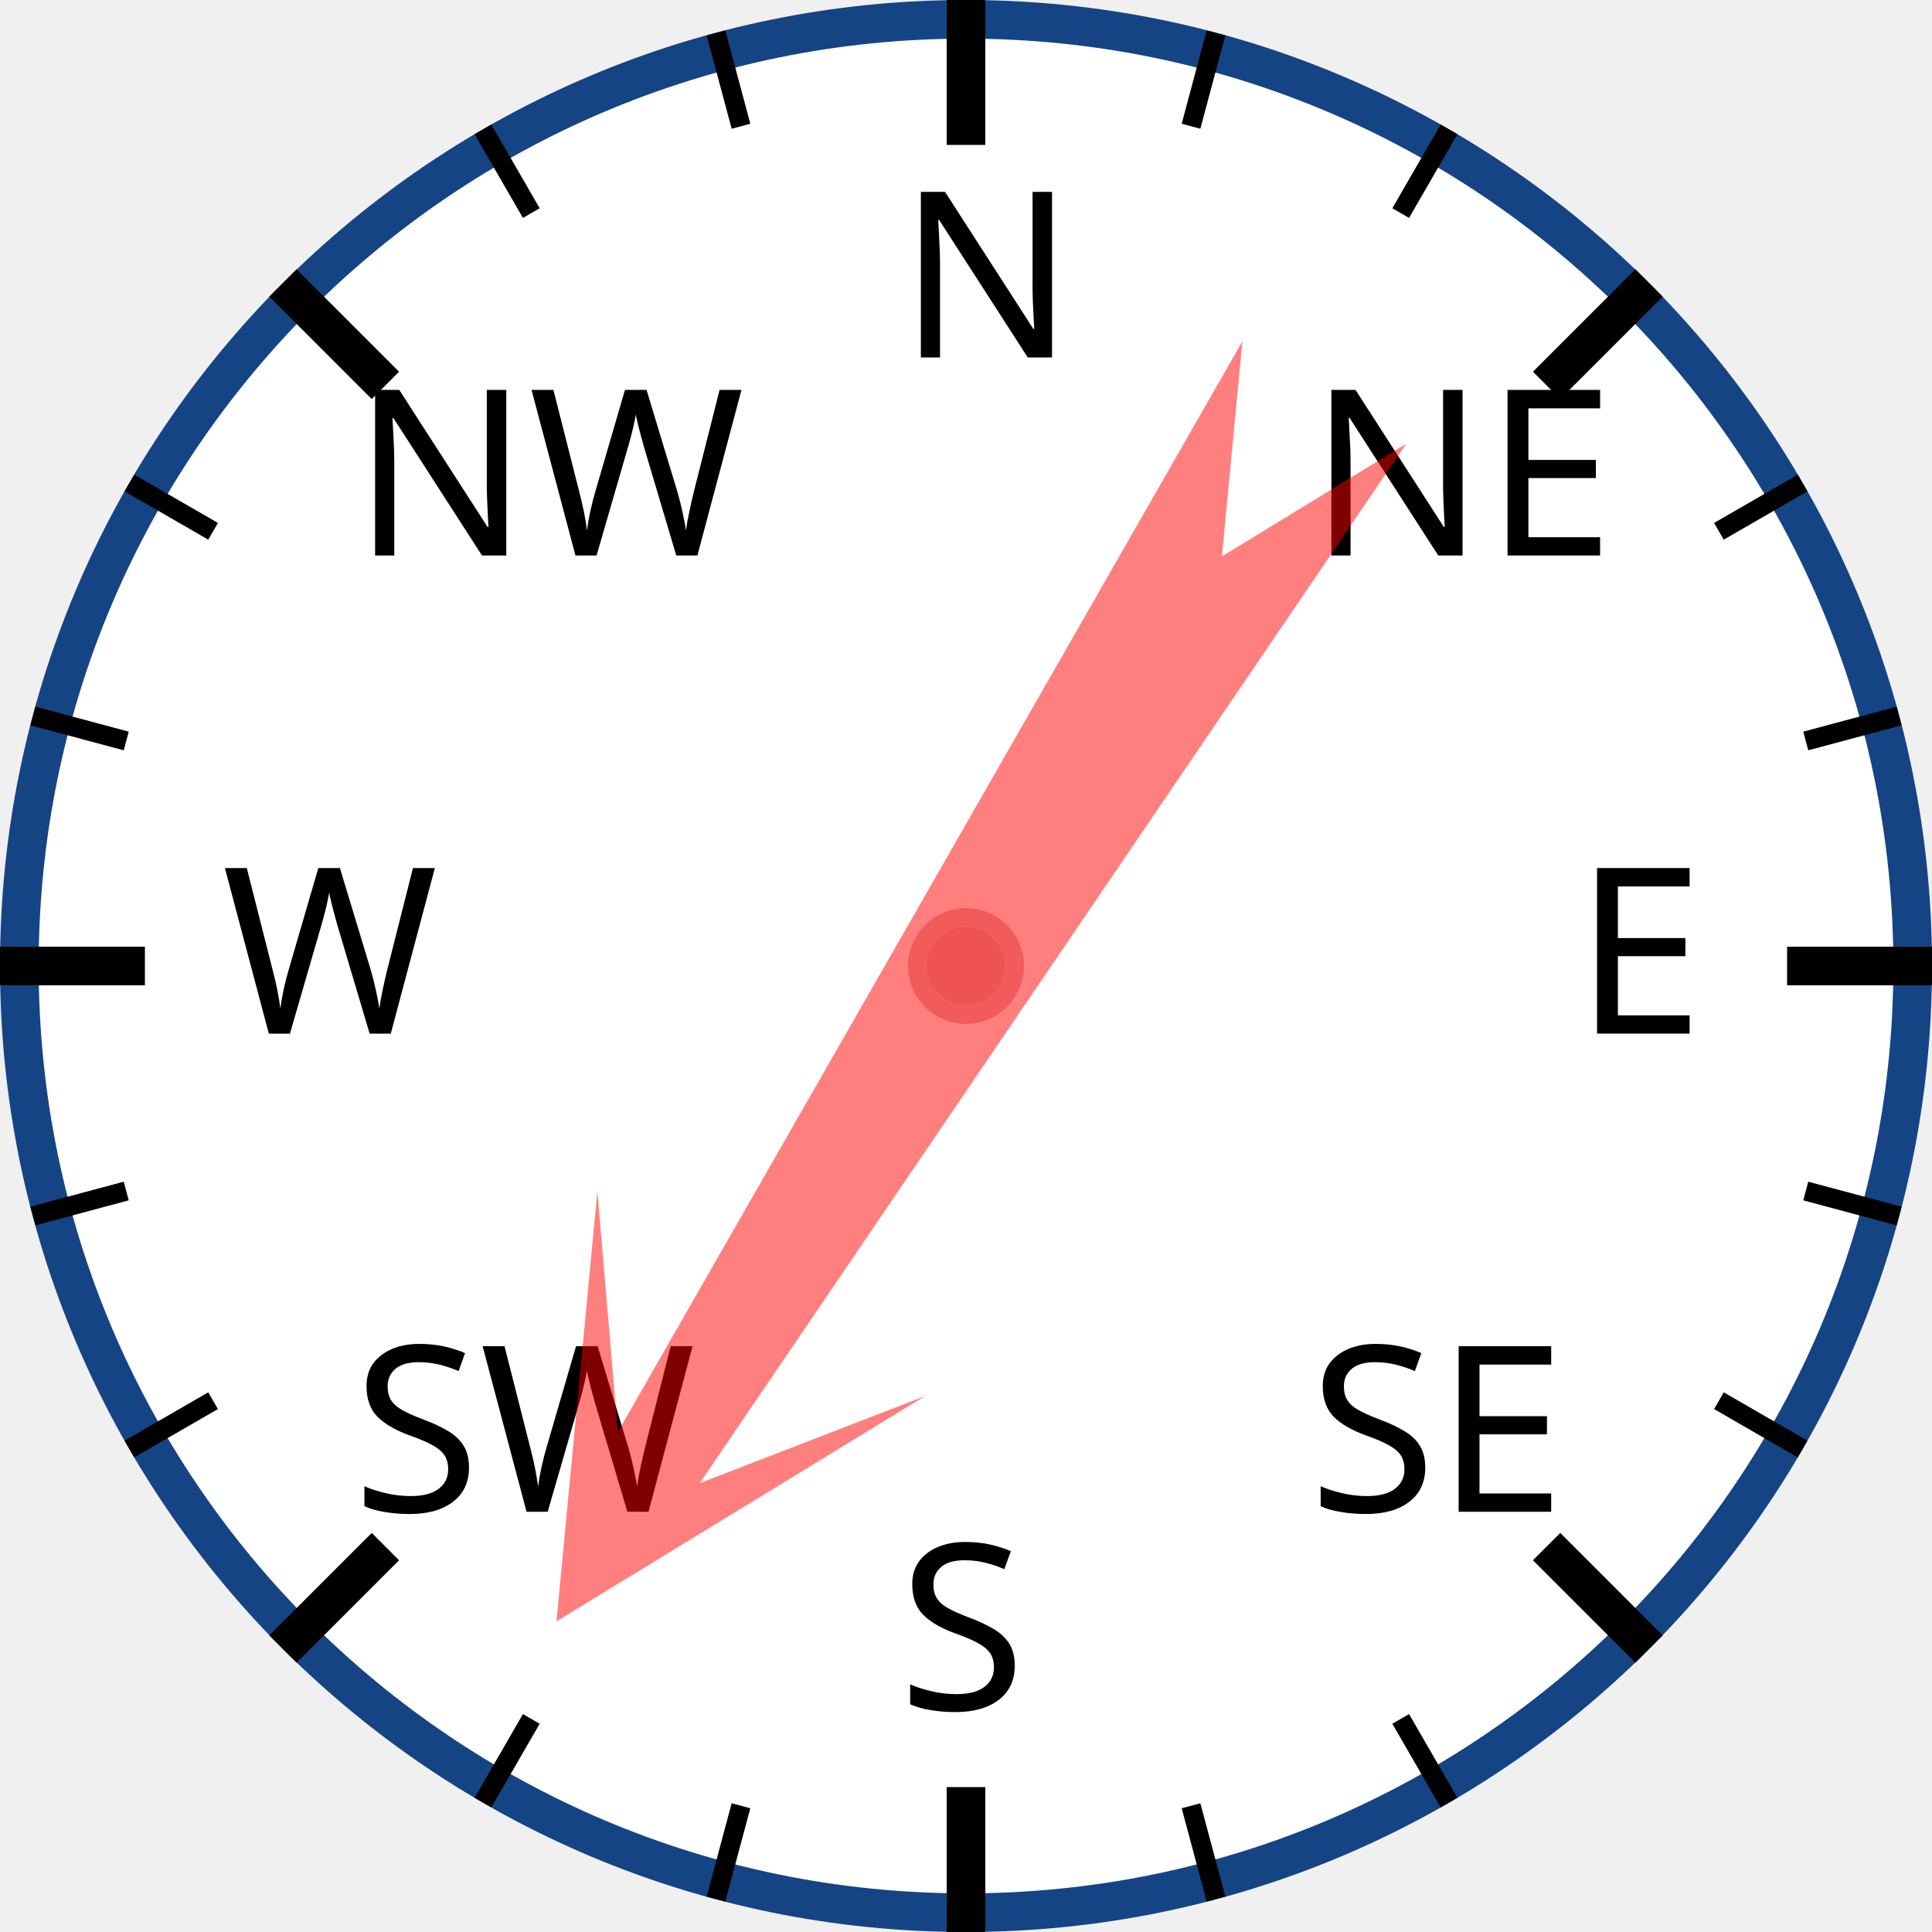
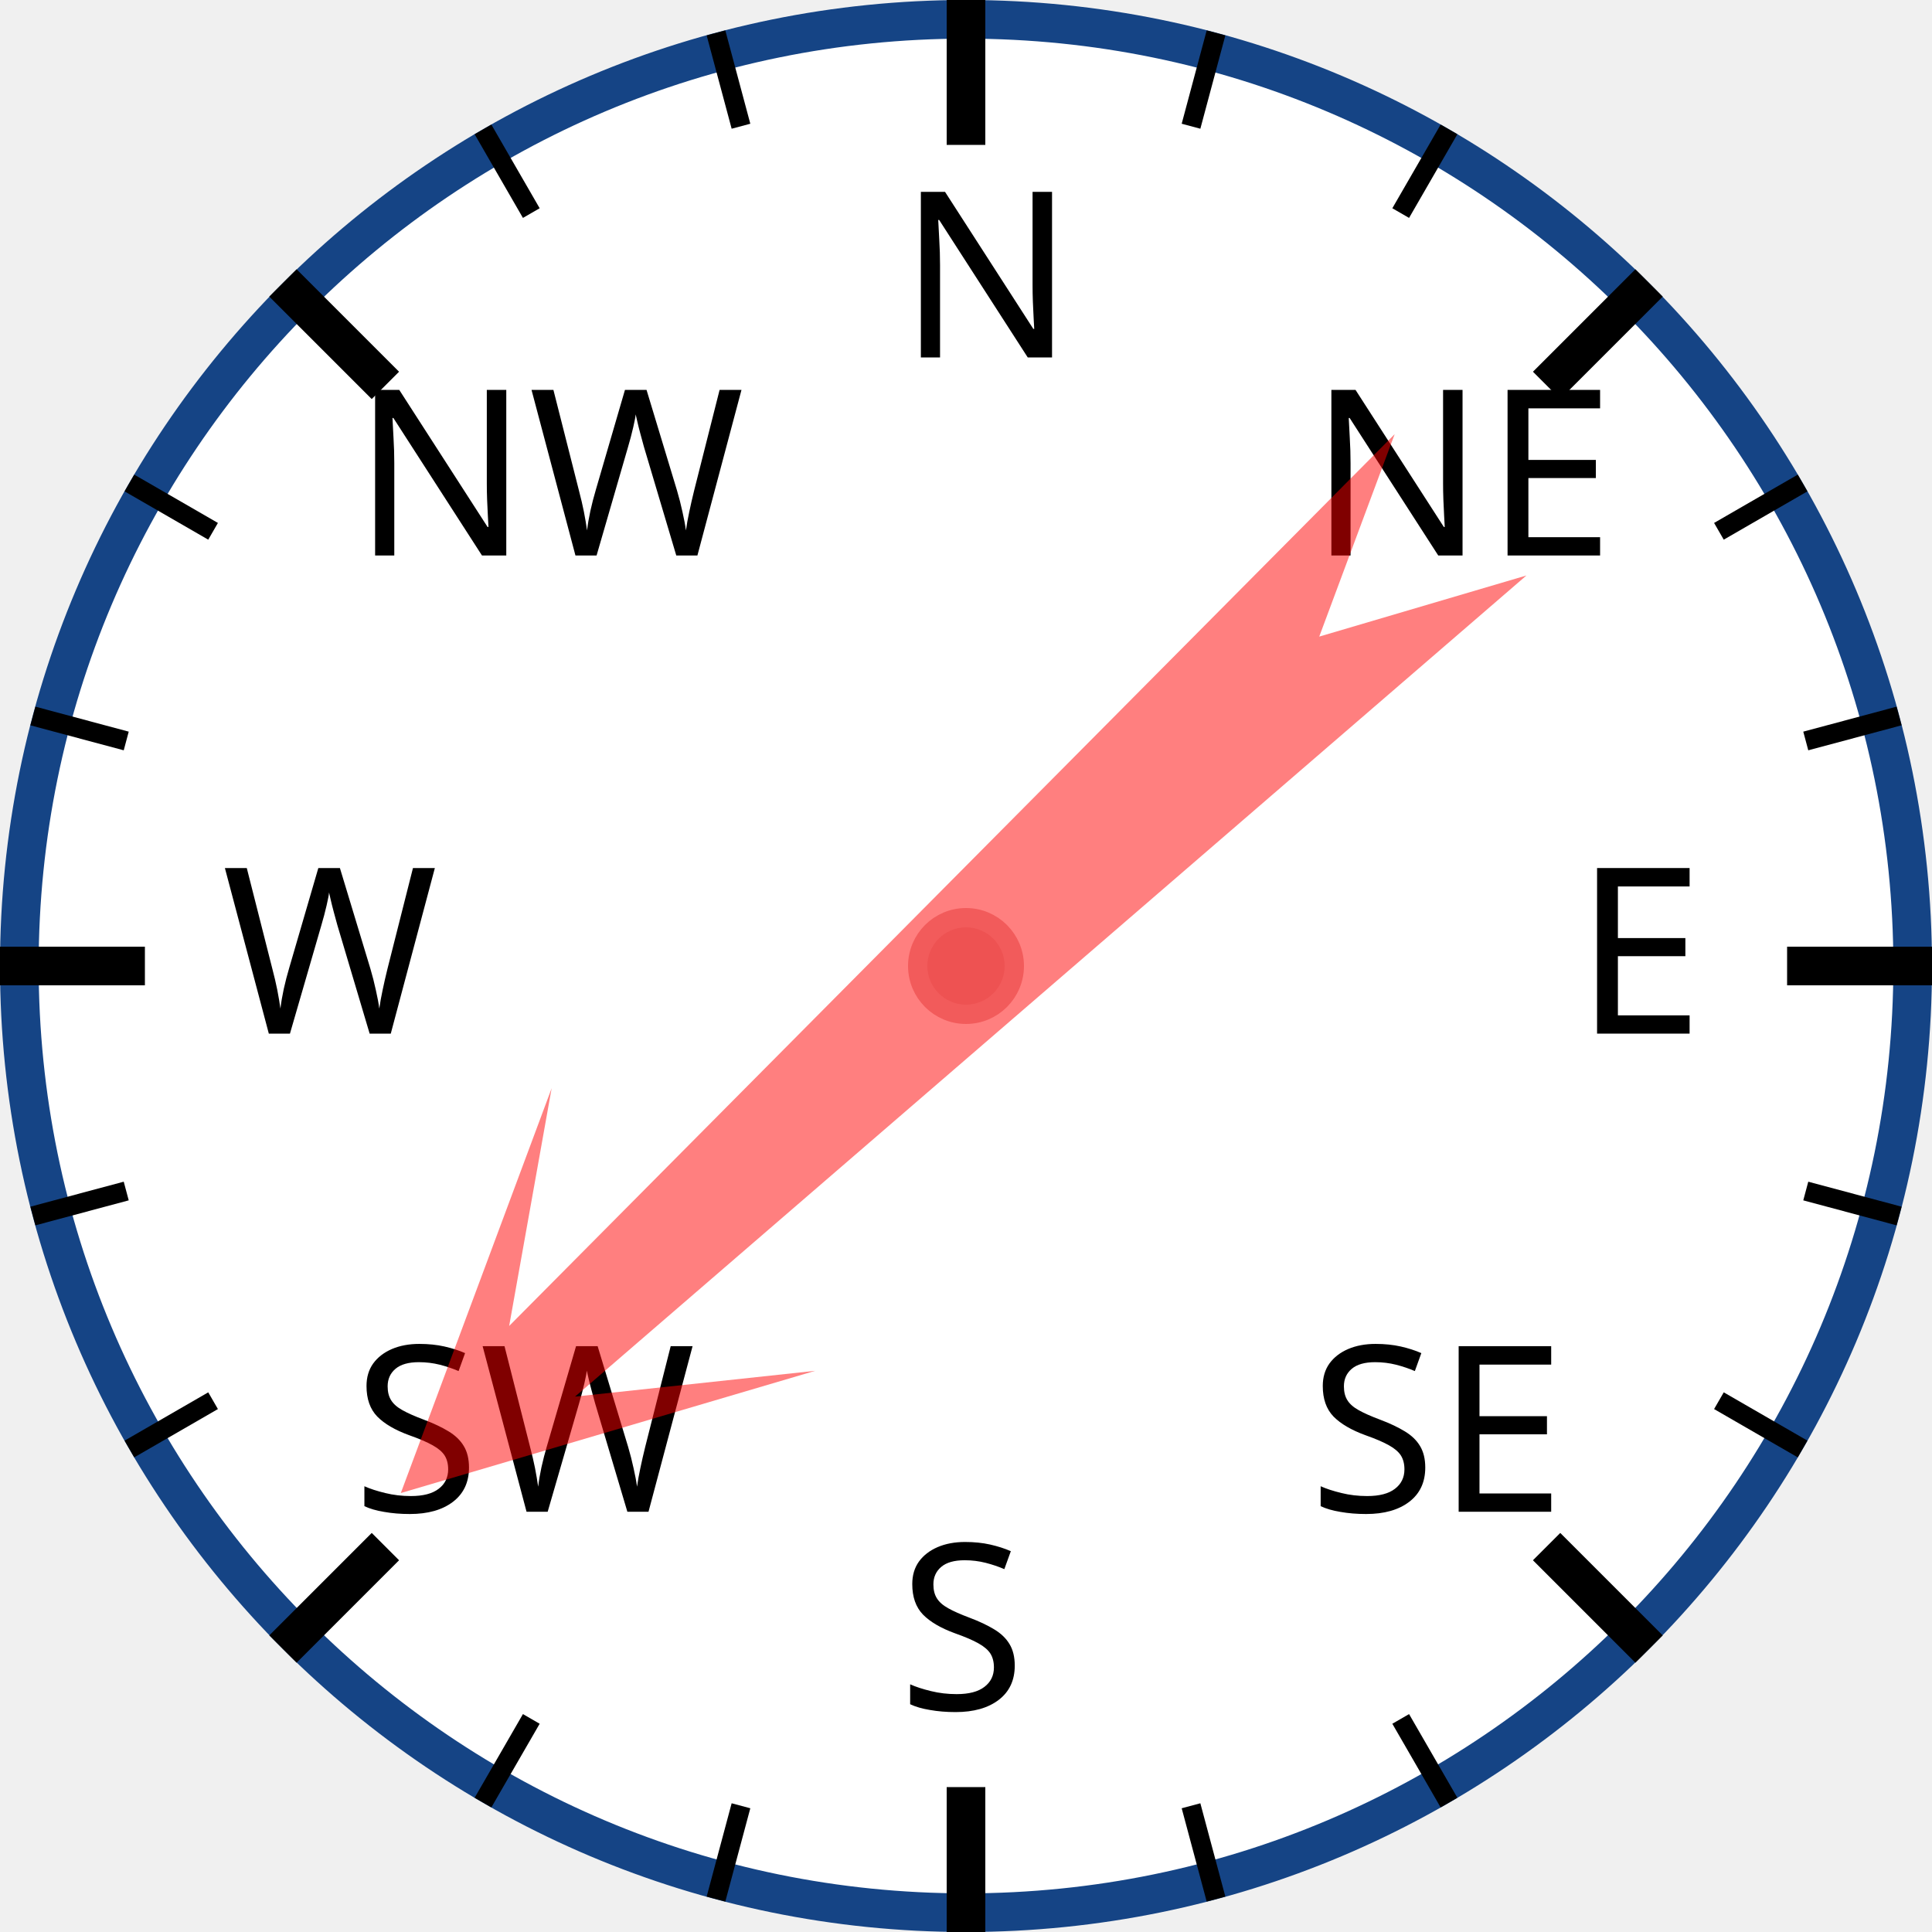
<svg xmlns="http://www.w3.org/2000/svg" width="120px" height="120px" viewBox="0 0 200 200">
  <circle cx="100" cy="100" r="98" style="fill: white; stroke: #154485; stroke-width: 4;" />
  <text x="93.0" y="37.0" style="font-family: sans-serif; font-size: 18pt;">N</text>
  <line x1="100.0" y1="0.0" x2="100.0" y2="15.0" style="stroke: black; stroke-width: 4;" />
  <line x1="74.118" y1="3.407" x2="76.706" y2="13.067" style="stroke: black; stroke-width: 2;" />
  <line x1="50" y1="13.397" x2="55" y2="22.058" style="stroke: black; stroke-width: 2;" />
  <text x="36.503" y="57.503" style="font-family: sans-serif; font-size: 18pt;">NW</text>
  <line x1="29.289" y1="29.289" x2="39.896" y2="39.896" style="stroke: black; stroke-width: 4;" />
  <line x1="13.397" y1="50" x2="22.058" y2="55" style="stroke: black; stroke-width: 2;" />
  <line x1="3.407" y1="74.118" x2="13.067" y2="76.706" style="stroke: black; stroke-width: 2;" />
  <text x="23.0" y="107.0" style="font-family: sans-serif; font-size: 18pt;">W</text>
  <line x1="0.0" y1="100.0" x2="15.0" y2="100.0" style="stroke: black; stroke-width: 4;" />
  <line x1="3.407" y1="125.882" x2="13.067" y2="123.294" style="stroke: black; stroke-width: 2;" />
  <line x1="13.397" y1="150" x2="22.058" y2="145" style="stroke: black; stroke-width: 2;" />
  <text x="36.503" y="156.497" style="font-family: sans-serif; font-size: 18pt;">SW</text>
  <line x1="29.289" y1="170.711" x2="39.896" y2="160.104" style="stroke: black; stroke-width: 4;" />
  <line x1="50" y1="186.603" x2="55" y2="177.942" style="stroke: black; stroke-width: 2;" />
  <line x1="74.118" y1="196.593" x2="76.706" y2="186.933" style="stroke: black; stroke-width: 2;" />
  <text x="93" y="177.0" style="font-family: sans-serif; font-size: 18pt;">S</text>
  <line x1="100" y1="200.0" x2="100" y2="185.0" style="stroke: black; stroke-width: 4;" />
  <line x1="125.882" y1="196.593" x2="123.294" y2="186.933" style="stroke: black; stroke-width: 2;" />
  <line x1="150.0" y1="186.603" x2="145.0" y2="177.942" style="stroke: black; stroke-width: 2;" />
  <text x="135.497" y="156.497" style="font-family: sans-serif; font-size: 18pt;">SE</text>
  <line x1="170.711" y1="170.711" x2="160.104" y2="160.104" style="stroke: black; stroke-width: 4;" />
  <line x1="186.603" y1="150" x2="177.942" y2="145" style="stroke: black; stroke-width: 2;" />
  <line x1="196.593" y1="125.882" x2="186.933" y2="123.294" style="stroke: black; stroke-width: 2;" />
  <text x="163.0" y="107" style="font-family: sans-serif; font-size: 18pt;">E</text>
  <line x1="200.0" y1="100" x2="185.0" y2="100" style="stroke: black; stroke-width: 4;" />
  <line x1="196.593" y1="74.118" x2="186.933" y2="76.706" style="stroke: black; stroke-width: 2;" />
  <line x1="186.603" y1="50" x2="177.942" y2="55" style="stroke: black; stroke-width: 2;" />
  <text x="135.497" y="57.503" style="font-family: sans-serif; font-size: 18pt;">NE</text>
  <line x1="170.711" y1="29.289" x2="160.104" y2="39.896" style="stroke: black; stroke-width: 4;" />
  <line x1="150" y1="13.397" x2="145" y2="22.058" style="stroke: black; stroke-width: 2;" />
  <line x1="125.882" y1="3.407" x2="123.294" y2="13.067" style="stroke: black; stroke-width: 2;" />
-   <polygon points="100 20 120 60 105 40 110 170 100 150 90 170 95 40 80 60" style="fill: red; fill-opacity: 0.5;" transform="rotate(212,100,100)" />
+   <polygon points="100 20 120 60 105 40 110 170 100 150 90 170 95 40 80 60" style="fill: red; fill-opacity: 0.5;" transform="rotate(227,100,100)" />
  <circle cx="100" cy="100" r="5" style="fill: #EE5252; stroke: #F25B5B; stroke-width: 2;" />
</svg>
